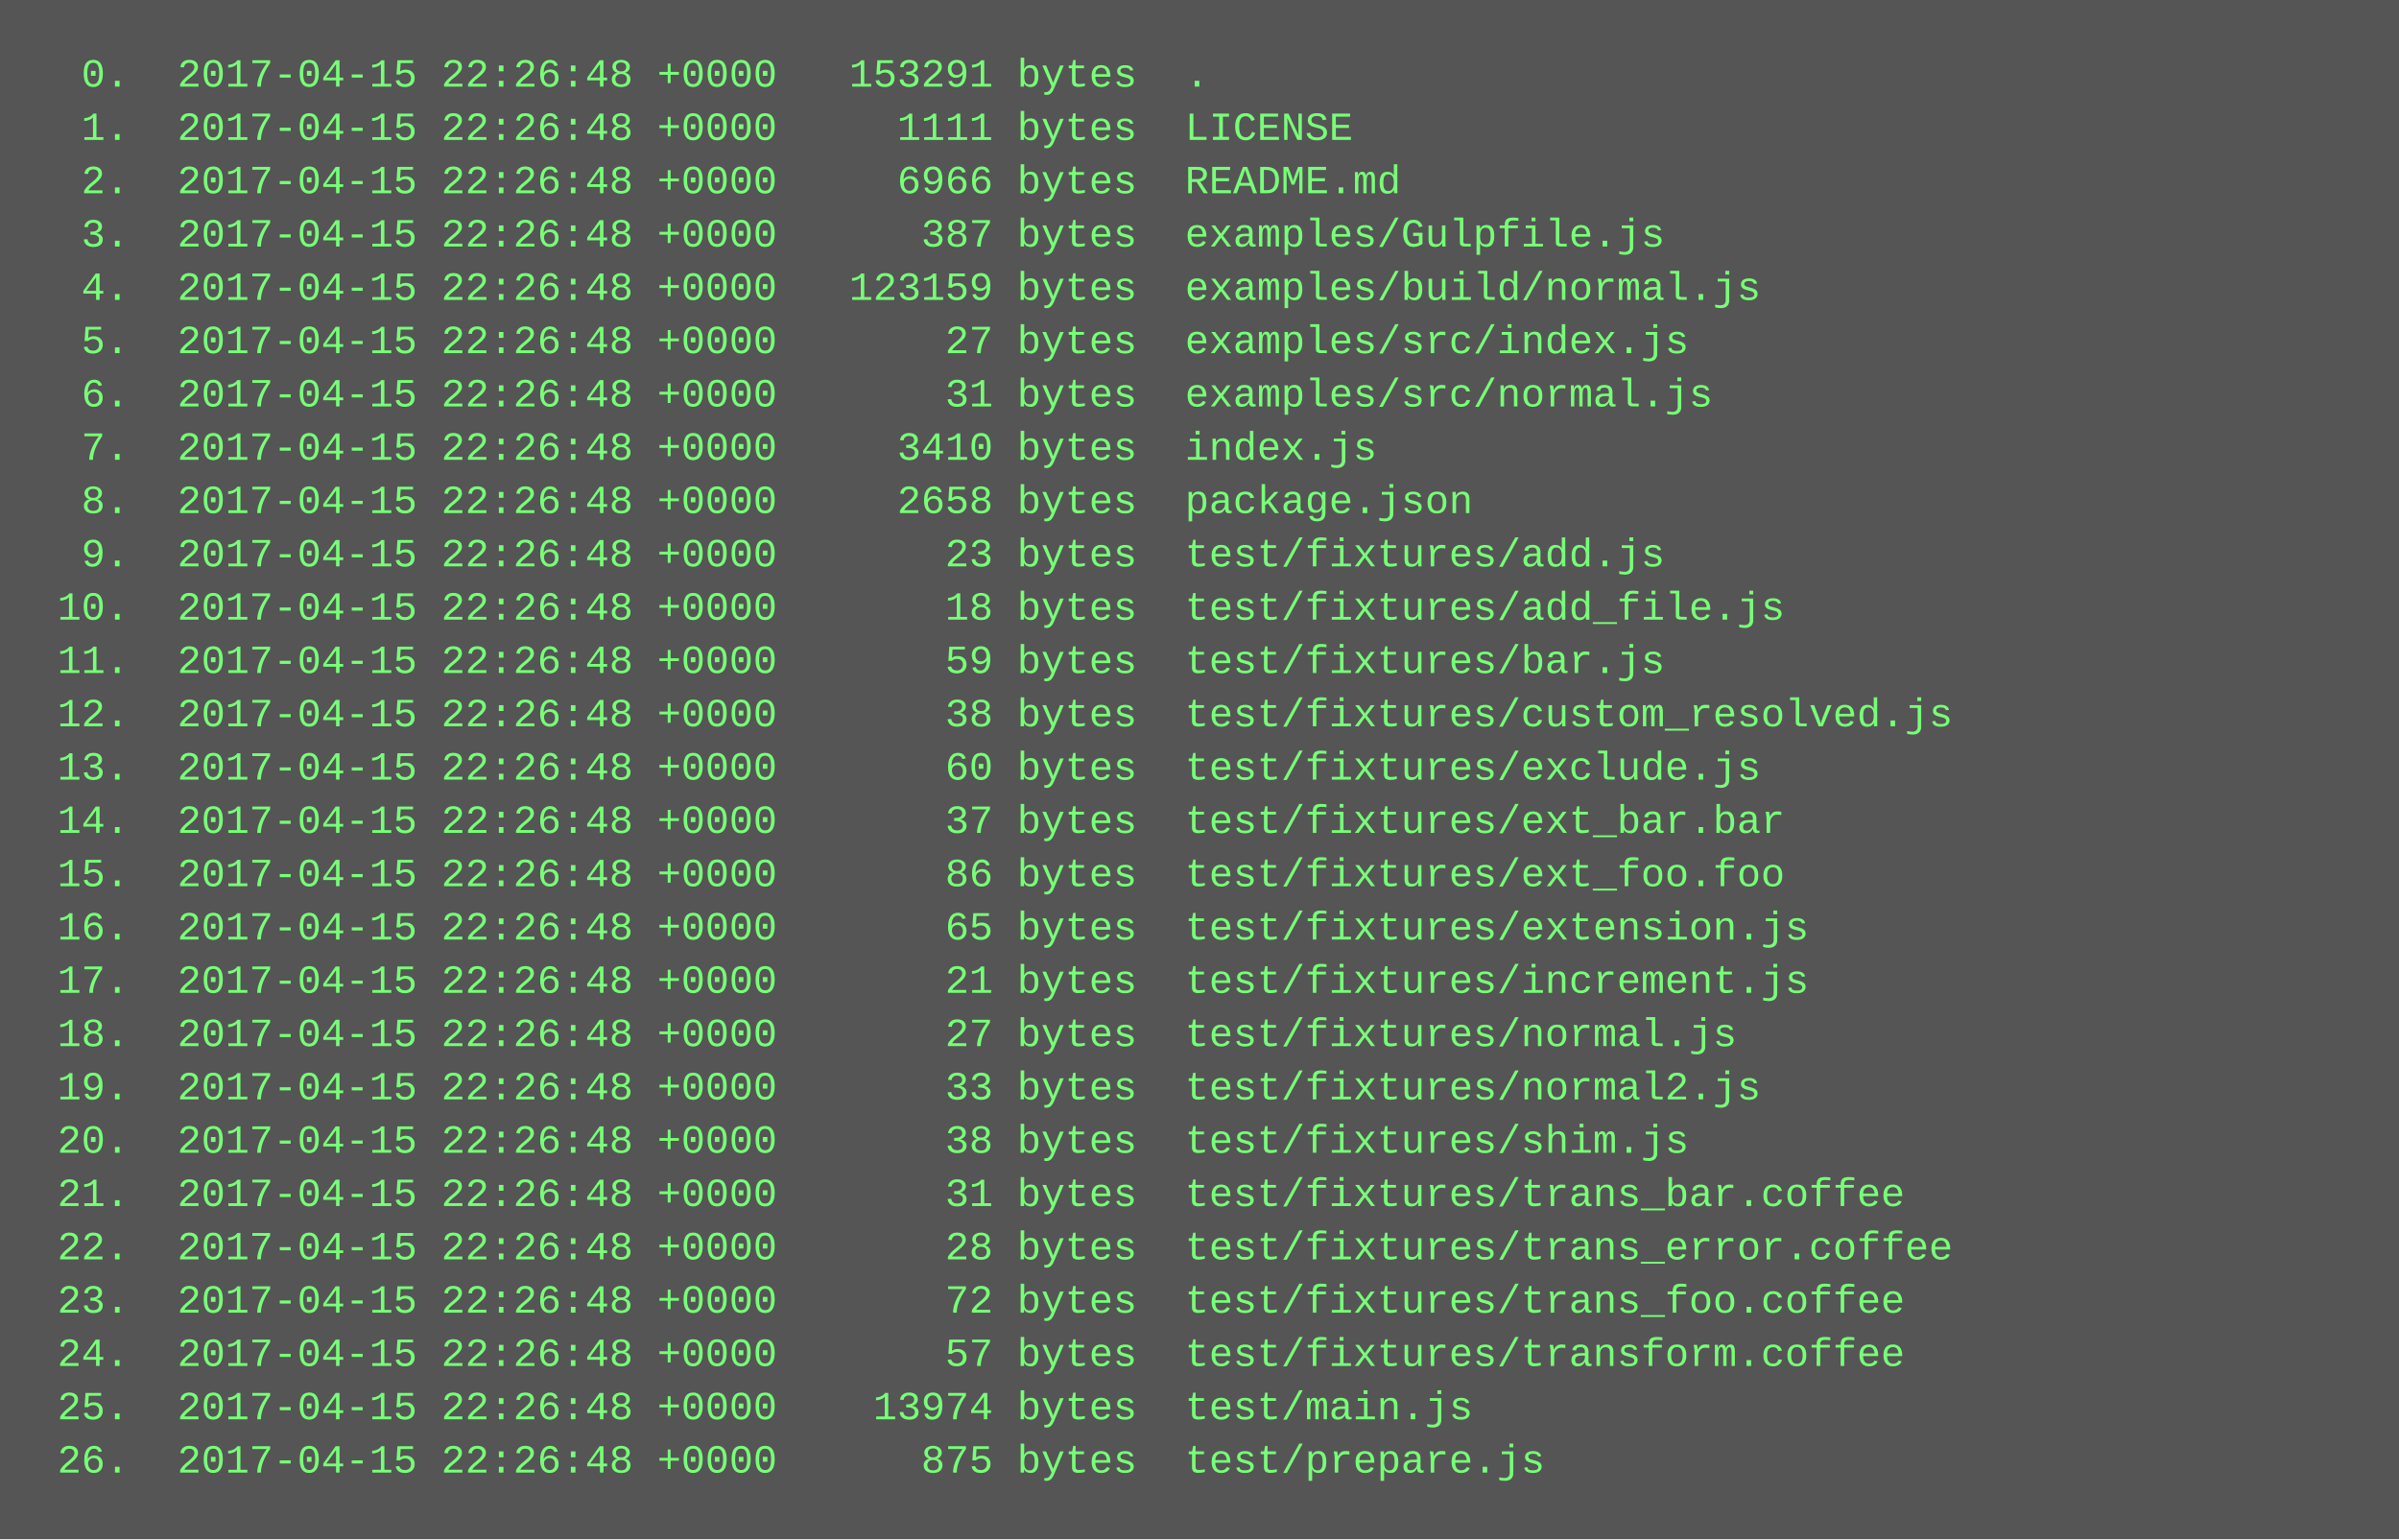
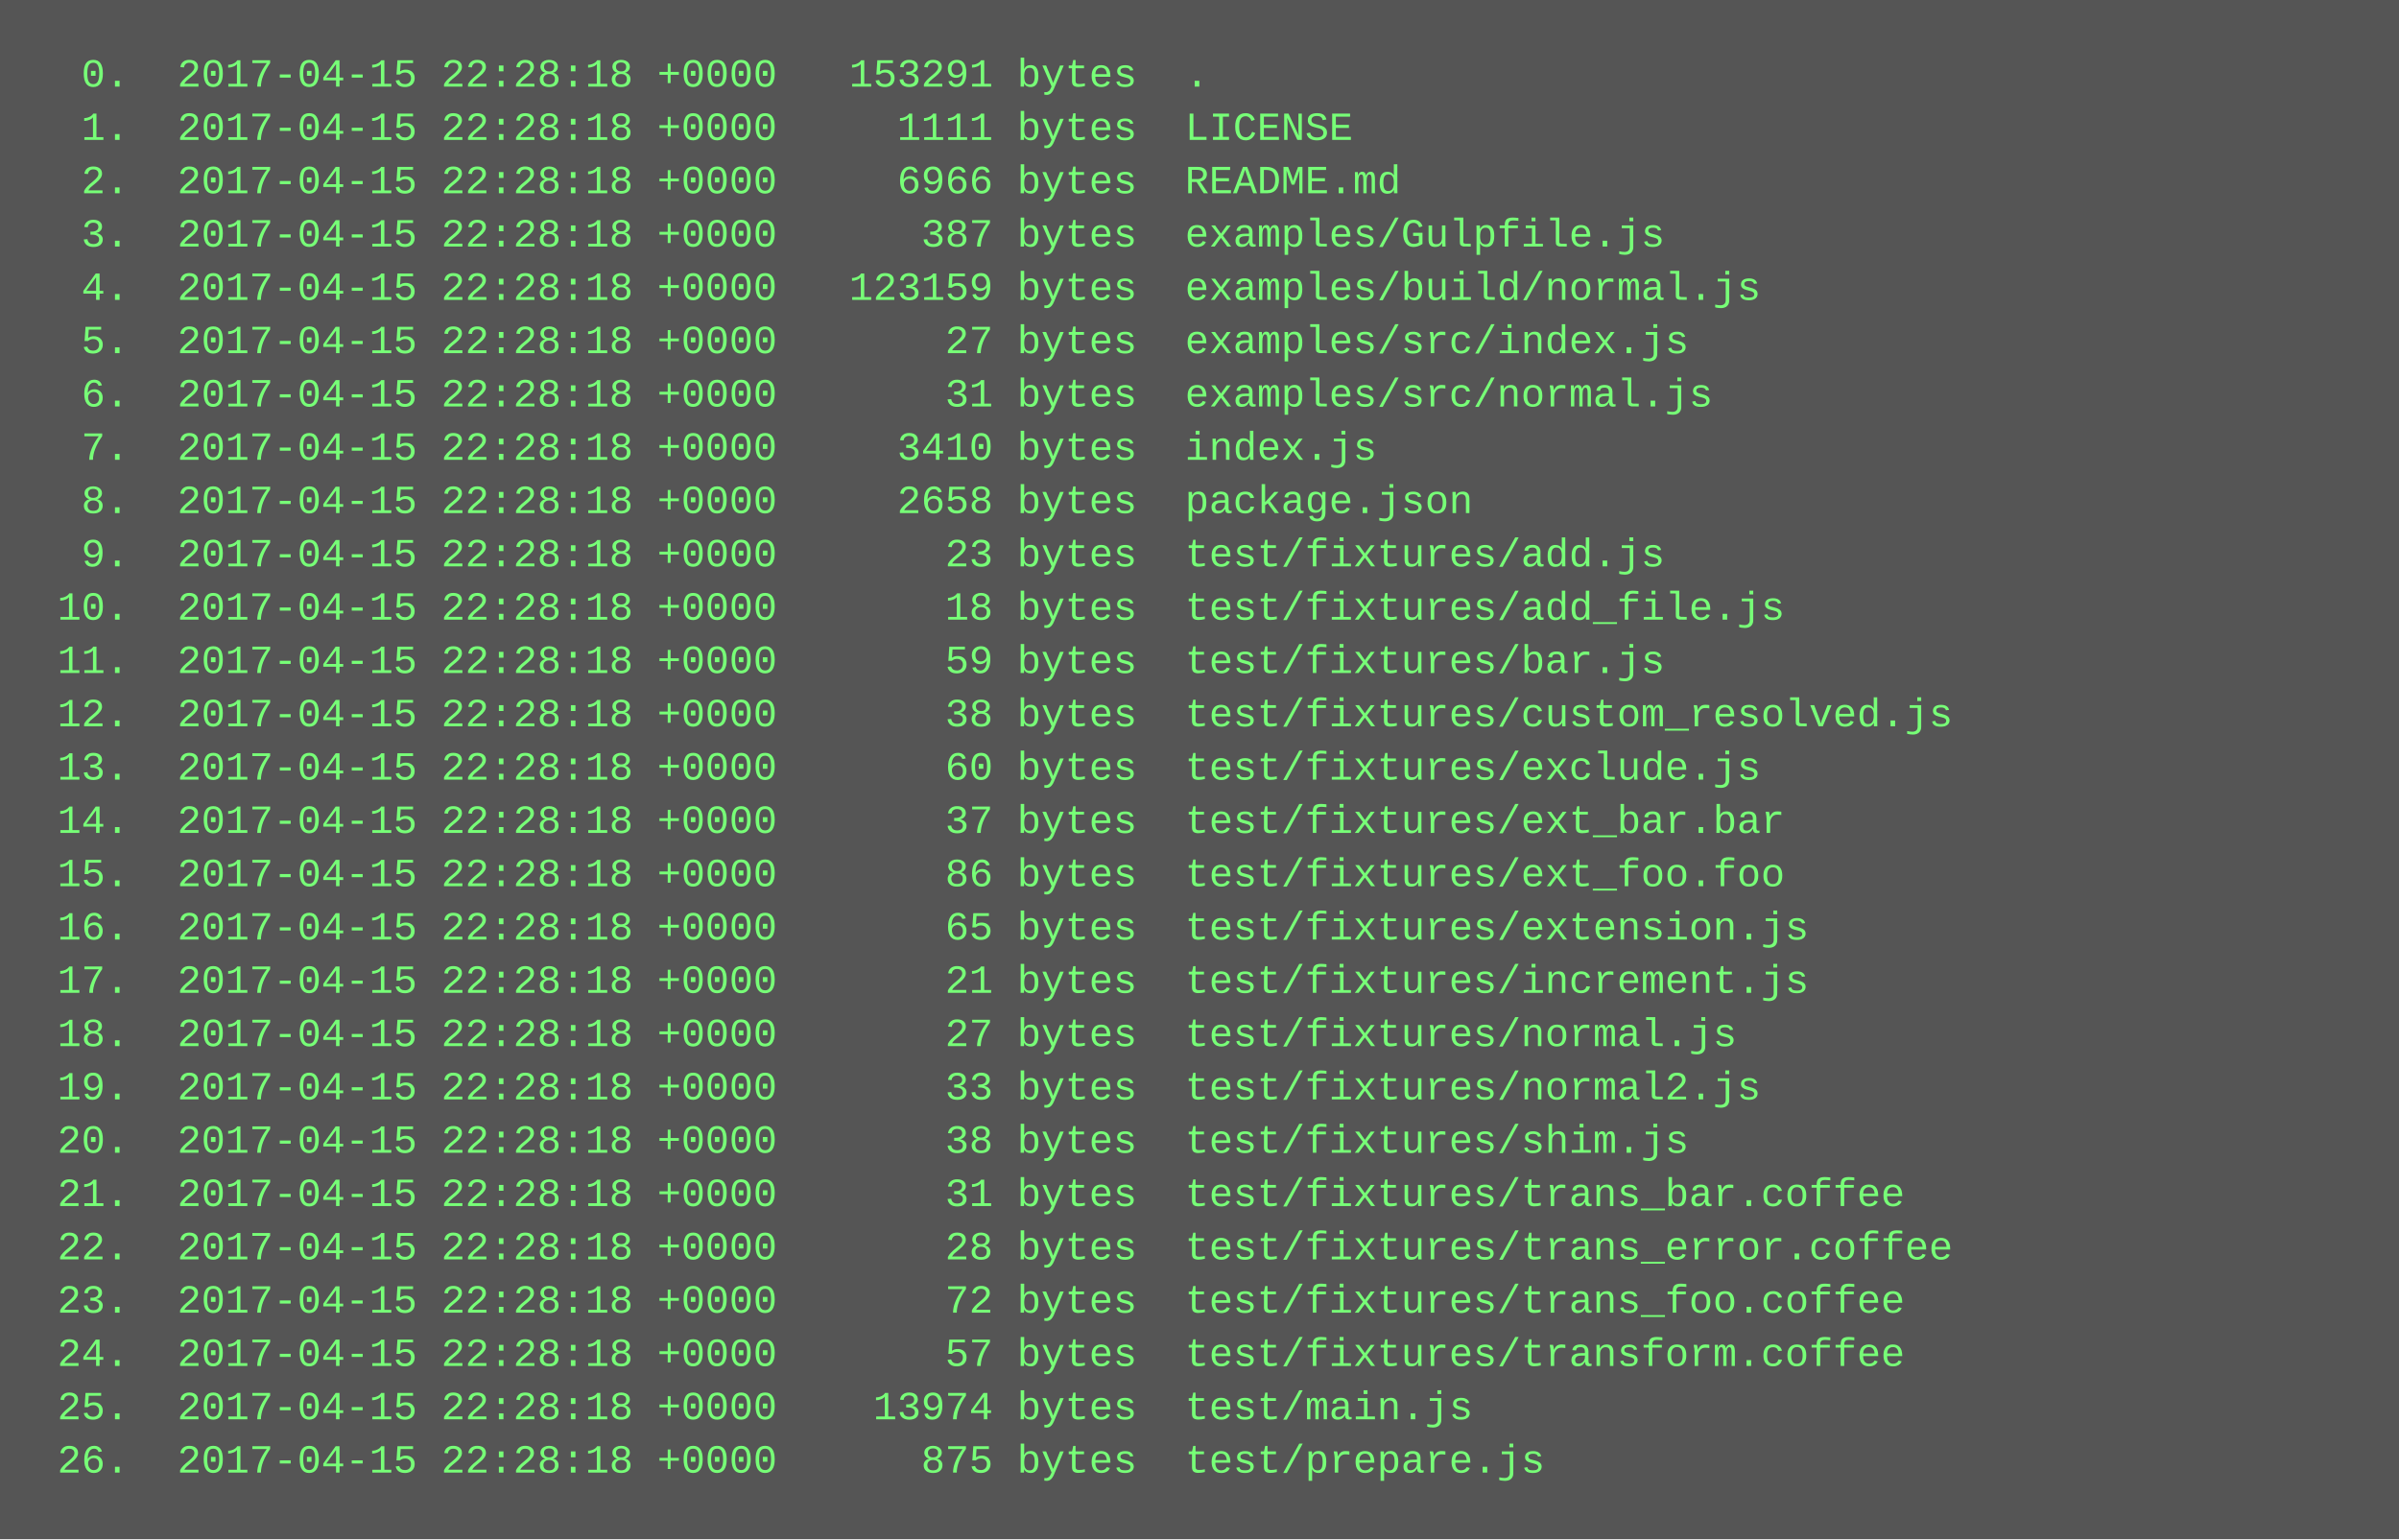
<svg xmlns="http://www.w3.org/2000/svg" height="462" width="720">
  <rect height="462" fill="#555" width="720" />
  <text fill="#7f7" font-family="Courier New" font-size="12" xml:space="preserve">
-     <tspan x="10" y="26">  0.  2017-04-15 22:26:48 +0000   153291 bytes  .</tspan>
-     <tspan x="10" y="42">  1.  2017-04-15 22:26:48 +0000     1111 bytes  LICENSE</tspan>
-     <tspan x="10" y="58">  2.  2017-04-15 22:26:48 +0000     6966 bytes  README.md</tspan>
-     <tspan x="10" y="74">  3.  2017-04-15 22:26:48 +0000      387 bytes  examples/Gulpfile.js</tspan>
-     <tspan x="10" y="90">  4.  2017-04-15 22:26:48 +0000   123159 bytes  examples/build/normal.js</tspan>
-     <tspan x="10" y="106">  5.  2017-04-15 22:26:48 +0000       27 bytes  examples/src/index.js</tspan>
-     <tspan x="10" y="122">  6.  2017-04-15 22:26:48 +0000       31 bytes  examples/src/normal.js</tspan>
-     <tspan x="10" y="138">  7.  2017-04-15 22:26:48 +0000     3410 bytes  index.js</tspan>
-     <tspan x="10" y="154">  8.  2017-04-15 22:26:48 +0000     2658 bytes  package.json</tspan>
-     <tspan x="10" y="170">  9.  2017-04-15 22:26:48 +0000       23 bytes  test/fixtures/add.js</tspan>
-     <tspan x="10" y="186"> 10.  2017-04-15 22:26:48 +0000       18 bytes  test/fixtures/add_file.js</tspan>
-     <tspan x="10" y="202"> 11.  2017-04-15 22:26:48 +0000       59 bytes  test/fixtures/bar.js</tspan>
-     <tspan x="10" y="218"> 12.  2017-04-15 22:26:48 +0000       38 bytes  test/fixtures/custom_resolved.js</tspan>
-     <tspan x="10" y="234"> 13.  2017-04-15 22:26:48 +0000       60 bytes  test/fixtures/exclude.js</tspan>
-     <tspan x="10" y="250"> 14.  2017-04-15 22:26:48 +0000       37 bytes  test/fixtures/ext_bar.bar</tspan>
-     <tspan x="10" y="266"> 15.  2017-04-15 22:26:48 +0000       86 bytes  test/fixtures/ext_foo.foo</tspan>
-     <tspan x="10" y="282"> 16.  2017-04-15 22:26:48 +0000       65 bytes  test/fixtures/extension.js</tspan>
-     <tspan x="10" y="298"> 17.  2017-04-15 22:26:48 +0000       21 bytes  test/fixtures/increment.js</tspan>
-     <tspan x="10" y="314"> 18.  2017-04-15 22:26:48 +0000       27 bytes  test/fixtures/normal.js</tspan>
-     <tspan x="10" y="330"> 19.  2017-04-15 22:26:48 +0000       33 bytes  test/fixtures/normal2.js</tspan>
-     <tspan x="10" y="346"> 20.  2017-04-15 22:26:48 +0000       38 bytes  test/fixtures/shim.js</tspan>
-     <tspan x="10" y="362"> 21.  2017-04-15 22:26:48 +0000       31 bytes  test/fixtures/trans_bar.coffee</tspan>
-     <tspan x="10" y="378"> 22.  2017-04-15 22:26:48 +0000       28 bytes  test/fixtures/trans_error.coffee</tspan>
-     <tspan x="10" y="394"> 23.  2017-04-15 22:26:48 +0000       72 bytes  test/fixtures/trans_foo.coffee</tspan>
-     <tspan x="10" y="410"> 24.  2017-04-15 22:26:48 +0000       57 bytes  test/fixtures/transform.coffee</tspan>
-     <tspan x="10" y="426"> 25.  2017-04-15 22:26:48 +0000    13974 bytes  test/main.js</tspan>
-     <tspan x="10" y="442"> 26.  2017-04-15 22:26:48 +0000      875 bytes  test/prepare.js</tspan>
+     <tspan x="10" y="26">  0.  2017-04-15 22:28:18 +0000   153291 bytes  .</tspan>
+     <tspan x="10" y="42">  1.  2017-04-15 22:28:18 +0000     1111 bytes  LICENSE</tspan>
+     <tspan x="10" y="58">  2.  2017-04-15 22:28:18 +0000     6966 bytes  README.md</tspan>
+     <tspan x="10" y="74">  3.  2017-04-15 22:28:18 +0000      387 bytes  examples/Gulpfile.js</tspan>
+     <tspan x="10" y="90">  4.  2017-04-15 22:28:18 +0000   123159 bytes  examples/build/normal.js</tspan>
+     <tspan x="10" y="106">  5.  2017-04-15 22:28:18 +0000       27 bytes  examples/src/index.js</tspan>
+     <tspan x="10" y="122">  6.  2017-04-15 22:28:18 +0000       31 bytes  examples/src/normal.js</tspan>
+     <tspan x="10" y="138">  7.  2017-04-15 22:28:18 +0000     3410 bytes  index.js</tspan>
+     <tspan x="10" y="154">  8.  2017-04-15 22:28:18 +0000     2658 bytes  package.json</tspan>
+     <tspan x="10" y="170">  9.  2017-04-15 22:28:18 +0000       23 bytes  test/fixtures/add.js</tspan>
+     <tspan x="10" y="186"> 10.  2017-04-15 22:28:18 +0000       18 bytes  test/fixtures/add_file.js</tspan>
+     <tspan x="10" y="202"> 11.  2017-04-15 22:28:18 +0000       59 bytes  test/fixtures/bar.js</tspan>
+     <tspan x="10" y="218"> 12.  2017-04-15 22:28:18 +0000       38 bytes  test/fixtures/custom_resolved.js</tspan>
+     <tspan x="10" y="234"> 13.  2017-04-15 22:28:18 +0000       60 bytes  test/fixtures/exclude.js</tspan>
+     <tspan x="10" y="250"> 14.  2017-04-15 22:28:18 +0000       37 bytes  test/fixtures/ext_bar.bar</tspan>
+     <tspan x="10" y="266"> 15.  2017-04-15 22:28:18 +0000       86 bytes  test/fixtures/ext_foo.foo</tspan>
+     <tspan x="10" y="282"> 16.  2017-04-15 22:28:18 +0000       65 bytes  test/fixtures/extension.js</tspan>
+     <tspan x="10" y="298"> 17.  2017-04-15 22:28:18 +0000       21 bytes  test/fixtures/increment.js</tspan>
+     <tspan x="10" y="314"> 18.  2017-04-15 22:28:18 +0000       27 bytes  test/fixtures/normal.js</tspan>
+     <tspan x="10" y="330"> 19.  2017-04-15 22:28:18 +0000       33 bytes  test/fixtures/normal2.js</tspan>
+     <tspan x="10" y="346"> 20.  2017-04-15 22:28:18 +0000       38 bytes  test/fixtures/shim.js</tspan>
+     <tspan x="10" y="362"> 21.  2017-04-15 22:28:18 +0000       31 bytes  test/fixtures/trans_bar.coffee</tspan>
+     <tspan x="10" y="378"> 22.  2017-04-15 22:28:18 +0000       28 bytes  test/fixtures/trans_error.coffee</tspan>
+     <tspan x="10" y="394"> 23.  2017-04-15 22:28:18 +0000       72 bytes  test/fixtures/trans_foo.coffee</tspan>
+     <tspan x="10" y="410"> 24.  2017-04-15 22:28:18 +0000       57 bytes  test/fixtures/transform.coffee</tspan>
+     <tspan x="10" y="426"> 25.  2017-04-15 22:28:18 +0000    13974 bytes  test/main.js</tspan>
+     <tspan x="10" y="442"> 26.  2017-04-15 22:28:18 +0000      875 bytes  test/prepare.js</tspan>
  </text>
</svg>
